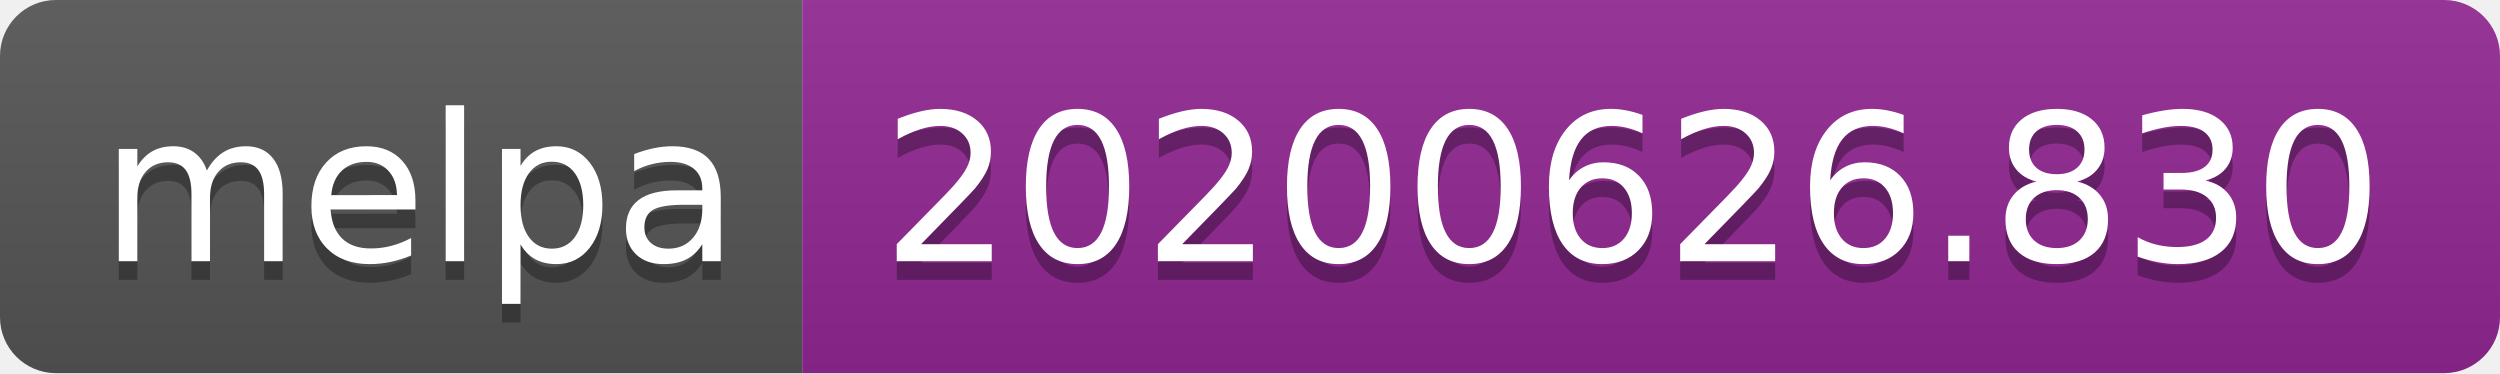
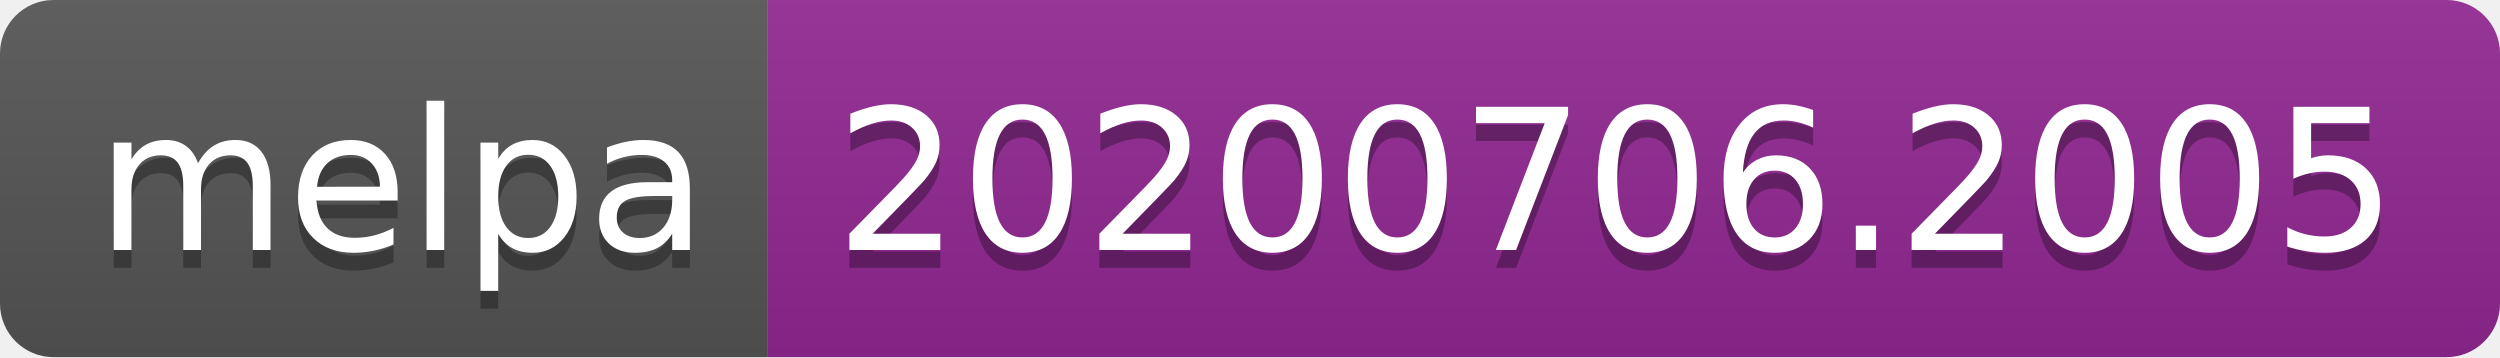
- <svg xmlns="http://www.w3.org/2000/svg" width="134" height="20">
+ <svg xmlns="http://www.w3.org/2000/svg" width="140" height="20">
  <linearGradient id="s" x2="0" y2="100%">
    <stop offset="0" stop-color="#bbb" stop-opacity=".1" />
    <stop offset="1" stop-opacity=".1" />
  </linearGradient>
  <clipPath id="r">
-     <rect width="134" height="20" rx="3" fill="#fff" />
+     <rect width="140" height="20" rx="3" fill="#fff" />
  </clipPath>
  <g clip-path="url(#r)">
    <rect width="43" height="20" fill="#555" />
-     <rect x="43" width="91" height="20" fill="#922793" />
-     <rect width="134" height="20" fill="url(#s)" />
+     <rect x="43" width="97" height="20" fill="#922793" />
+     <rect width="140" height="20" fill="url(#s)" />
  </g>
  <g fill="#fff" text-anchor="middle" font-family="Verdana,Geneva,DejaVu Sans,sans-serif" text-rendering="geometricPrecision" font-size="110">
    <text x="225" y="150" fill="#010101" fill-opacity=".3" transform="scale(.1)" textLength="330">melpa</text>
    <text x="225" y="140" transform="scale(.1)" textLength="330">melpa</text>
-     <text x="875" y="150" fill="#010101" fill-opacity=".3" transform="scale(.1)" textLength="810">20200626.830</text>
-     <text x="875" y="140" transform="scale(.1)" textLength="810">20200626.830</text>
+     <text x="905" y="150" fill="#010101" fill-opacity=".3" transform="scale(.1)" textLength="870">20200706.2005</text>
+     <text x="905" y="140" transform="scale(.1)" textLength="870">20200706.2005</text>
  </g>
</svg>
